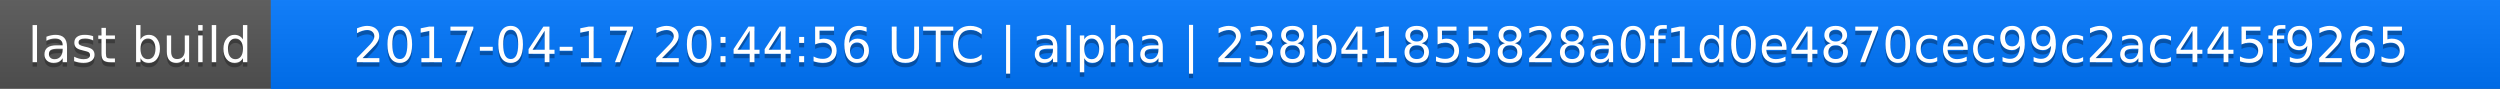
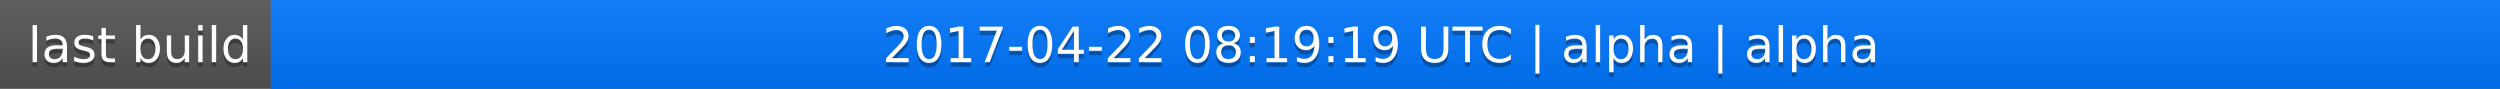
<svg xmlns="http://www.w3.org/2000/svg" width="563" height="20">
  <linearGradient id="a" x2="0" y2="100%">
    <stop offset="0" stop-color="#bbb" stop-opacity=".1" />
    <stop offset="1" stop-opacity=".1" />
  </linearGradient>
  <rect rx="0" width="563" height="20" fill="#555" />
  <rect rx="0" x="61" width="502" height="20" fill="#07f" />
  <path fill="#07f" d="M61 0h4v20h-4z" />
  <rect rx="0" width="563" height="20" fill="url(#a)" />
  <g fill="#fff" text-anchor="middle" font-family="DejaVu Sans,Verdana,Geneva,sans-serif" font-size="11">
    <text x="31.5" y="15" fill="#010101" fill-opacity=".3">last build</text>
    <text x="31.5" y="14">last build</text>
-     <text x="311" y="15" fill="#010101" fill-opacity=".3">2017-04-17 20:44:56 UTC | alpha | 238b41855828a0f1d0e4870cec99c2ac445f9265</text>
-     <text x="311" y="14">2017-04-17 20:44:56 UTC | alpha | 238b41855828a0f1d0e4870cec99c2ac445f9265</text>
+     <text x="311" y="15" fill="#010101" fill-opacity=".3">2017-04-22 08:19:19 UTC | alpha | alpha</text>
+     <text x="311" y="14">2017-04-22 08:19:19 UTC | alpha | alpha</text>
  </g>
</svg>
